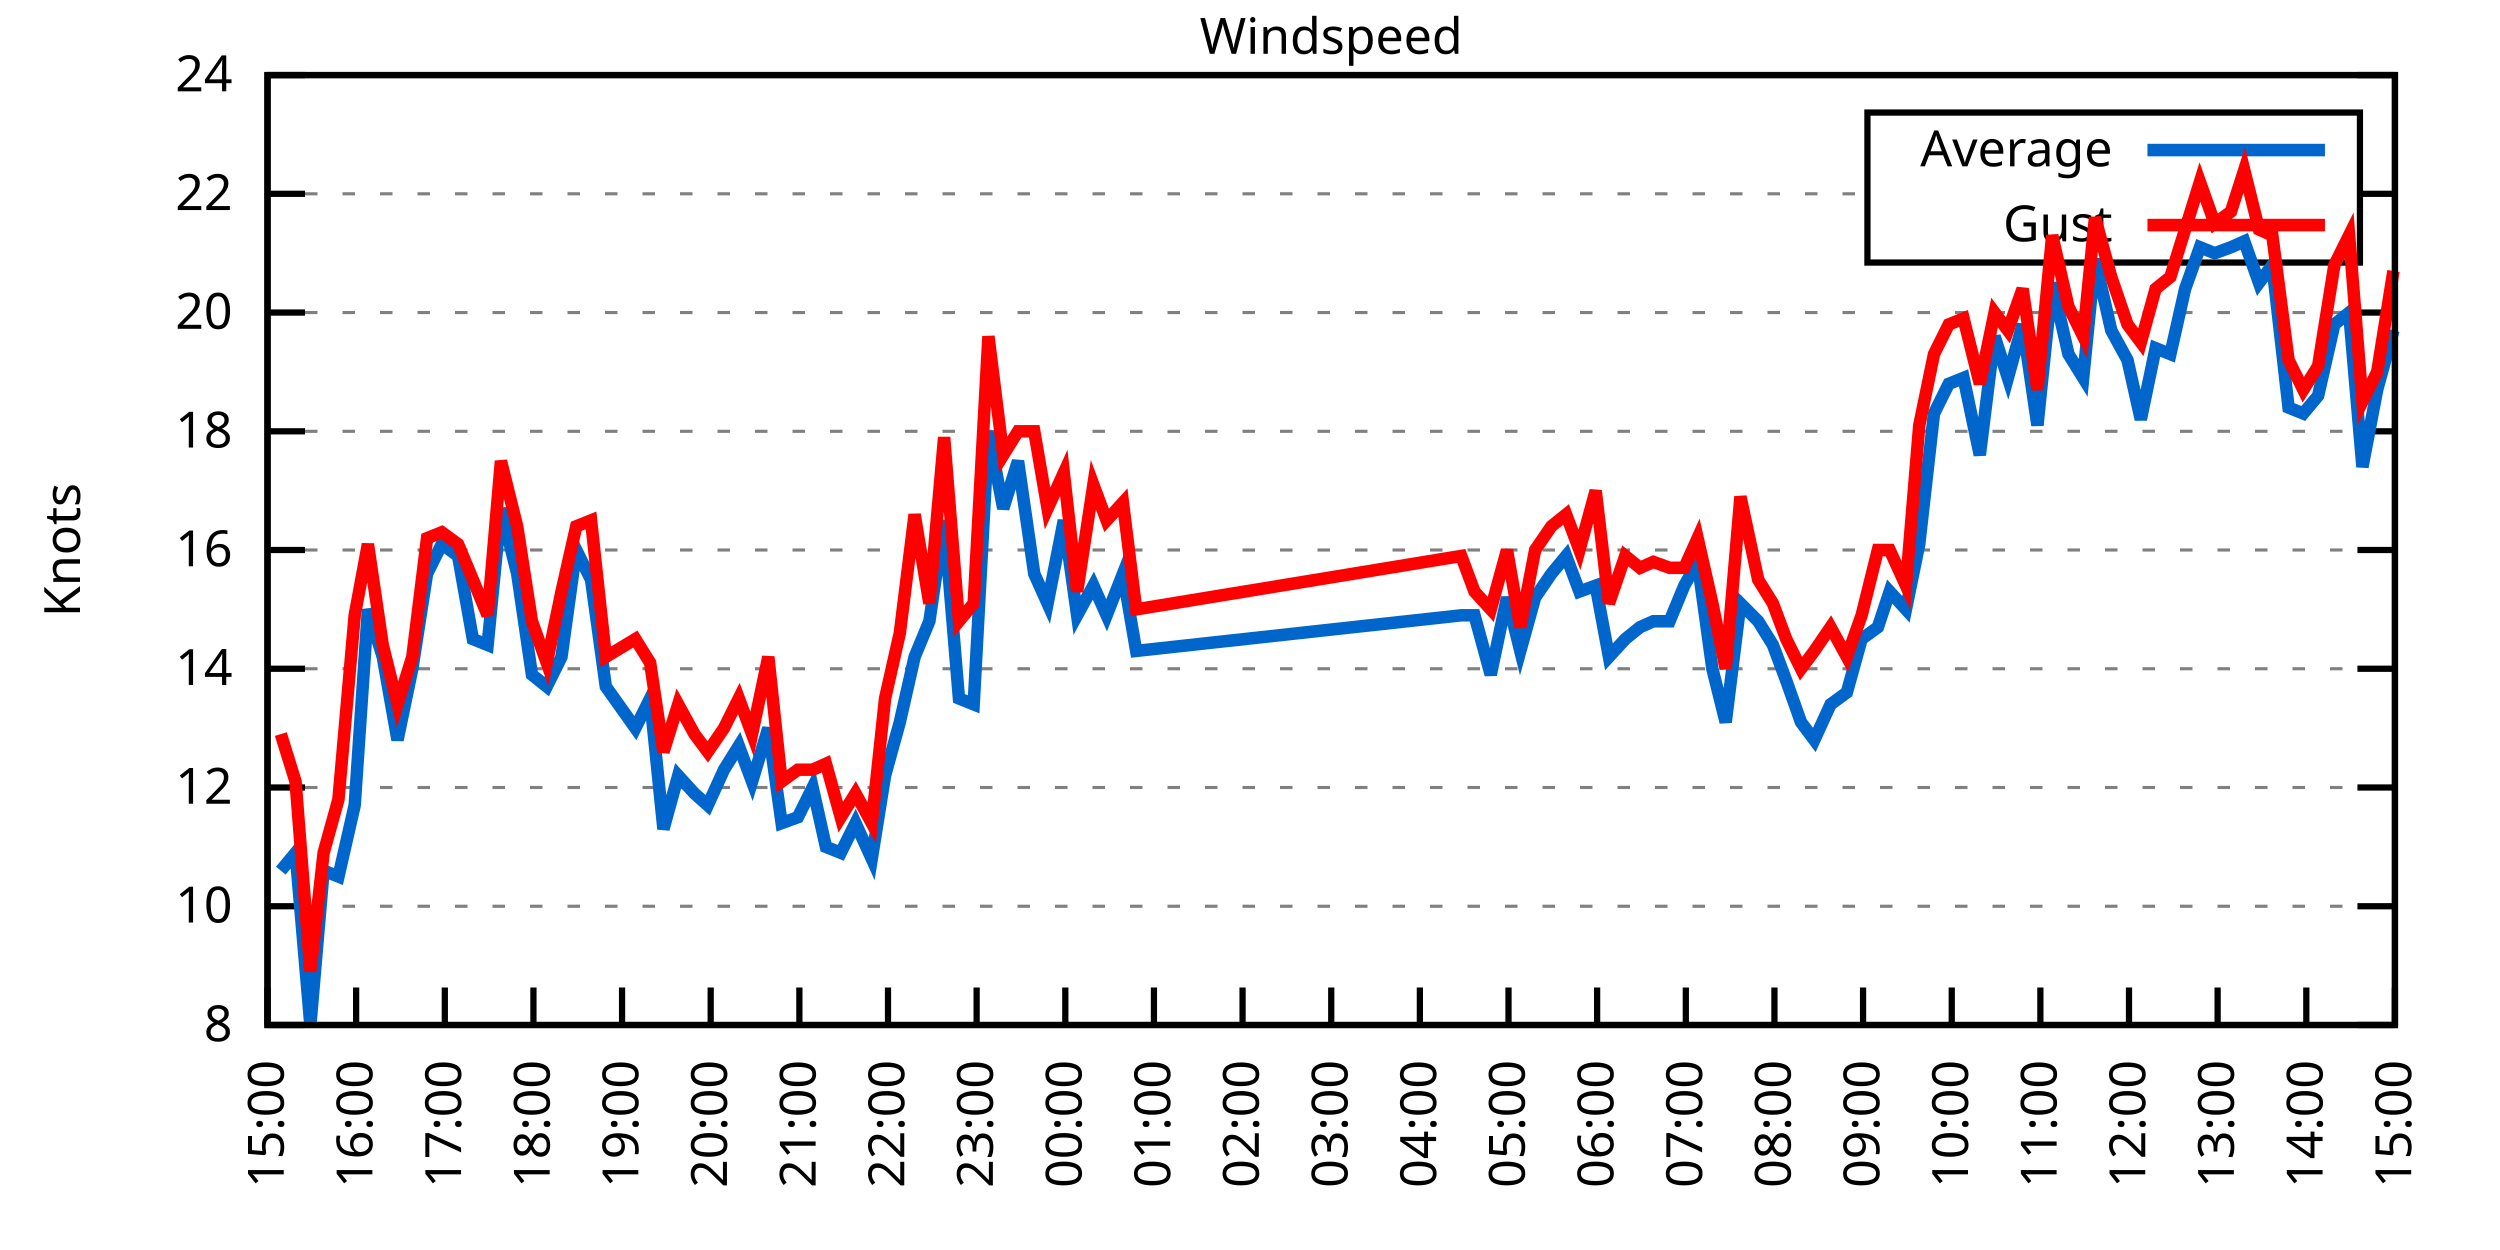
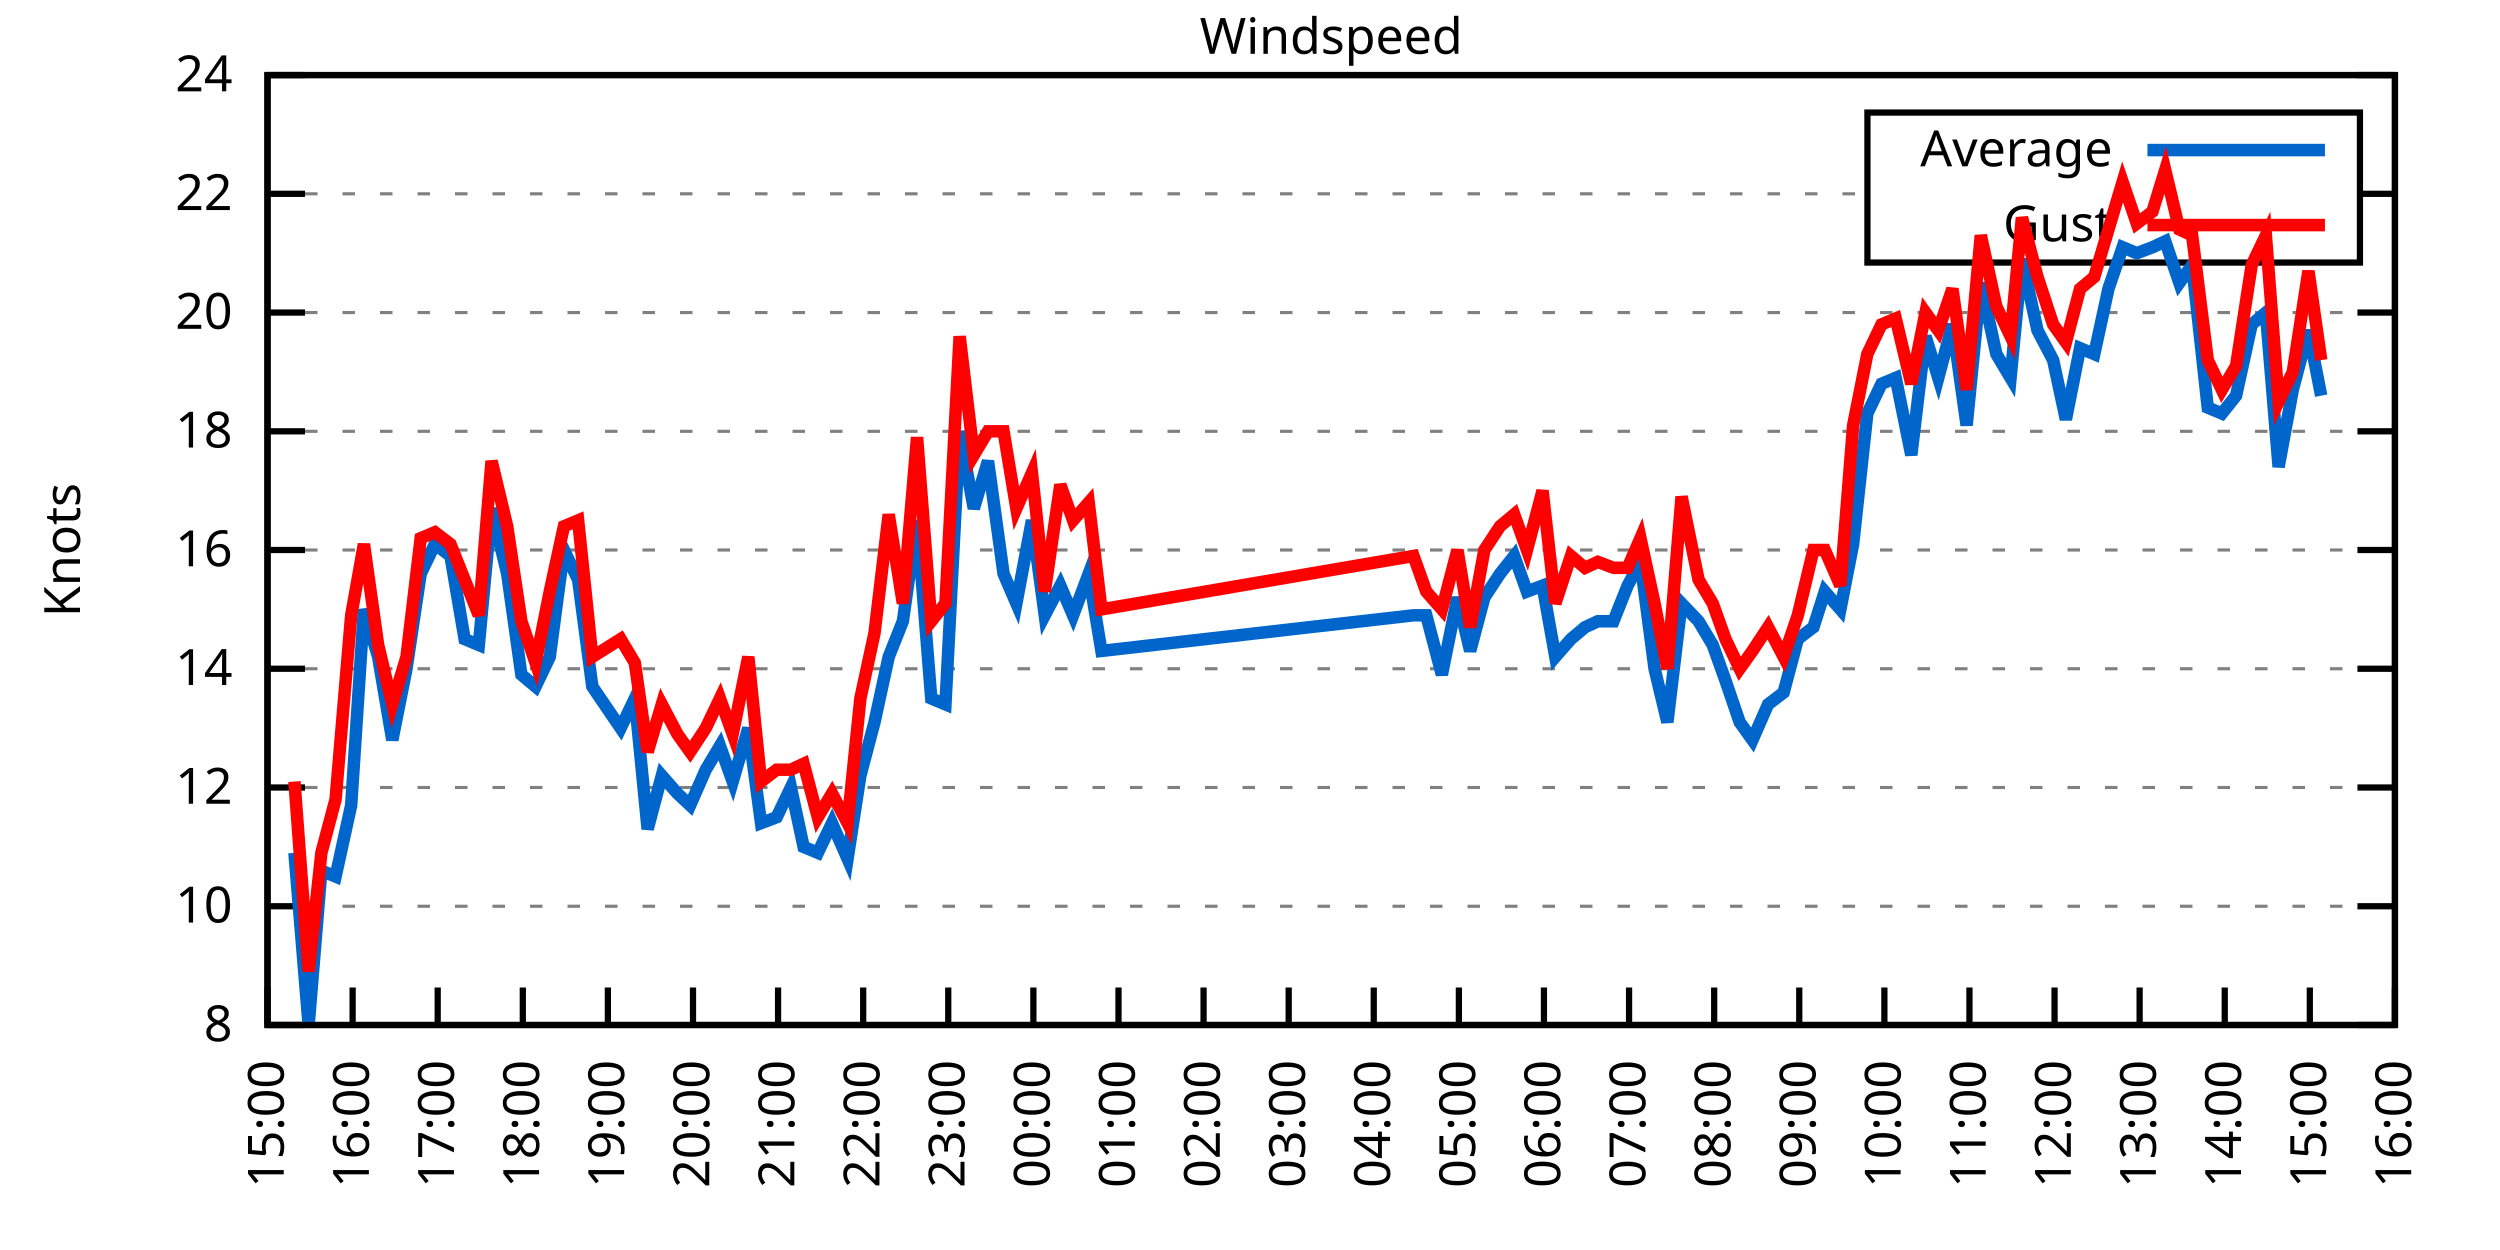
<svg xmlns="http://www.w3.org/2000/svg" xmlns:xlink="http://www.w3.org/1999/xlink" width="400" height="200" viewBox="0 0 400 200">
  <g id="gnuplot_canvas">
    <rect x="0" y="0" width="400" height="200" fill="none" />
    <defs>
      <circle id="gpDot" r="0.5" stroke-width="0.5" stroke="currentColor" />
      <path id="gpPt0" stroke-width="0.333" stroke="currentColor" d="M-1,0 h2 M0,-1 v2" />
      <path id="gpPt1" stroke-width="0.333" stroke="currentColor" d="M-1,-1 L1,1 M1,-1 L-1,1" />
      <path id="gpPt2" stroke-width="0.333" stroke="currentColor" d="M-1,0 L1,0 M0,-1 L0,1 M-1,-1 L1,1 M-1,1 L1,-1" />
      <rect id="gpPt3" stroke-width="0.333" stroke="currentColor" x="-1" y="-1" width="2" height="2" />
      <rect id="gpPt4" stroke-width="0.333" stroke="currentColor" fill="currentColor" x="-1" y="-1" width="2" height="2" />
      <circle id="gpPt5" stroke-width="0.333" stroke="currentColor" cx="0" cy="0" r="1" />
      <use xlink:href="#gpPt5" id="gpPt6" fill="currentColor" stroke="none" />
      <path id="gpPt7" stroke-width="0.333" stroke="currentColor" d="M0,-1.33 L-1.33,0.67 L1.33,0.67 z" />
      <use xlink:href="#gpPt7" id="gpPt8" fill="currentColor" stroke="none" />
      <use xlink:href="#gpPt7" id="gpPt9" stroke="currentColor" transform="rotate(180)" />
      <use xlink:href="#gpPt9" id="gpPt10" fill="currentColor" stroke="none" />
      <use xlink:href="#gpPt3" id="gpPt11" stroke="currentColor" transform="rotate(45)" />
      <use xlink:href="#gpPt11" id="gpPt12" fill="currentColor" stroke="none" />
      <path id="gpPt13" stroke-width="0.333" stroke="currentColor" d="M0,1.330 L1.265,0.411 L0.782,-1.067 L-0.782,-1.076 L-1.265,0.411 z" />
      <use xlink:href="#gpPt13" id="gpPt14" fill="currentColor" stroke="none" />
      <filter id="textbox" filterUnits="objectBoundingBox" x="0" y="0" height="1" width="1">
        <feFlood flood-color="white" flood-opacity="1" result="bgnd" />
        <feComposite in="SourceGraphic" in2="bgnd" operator="atop" />
      </filter>
      <filter id="greybox" filterUnits="objectBoundingBox" x="0" y="0" height="1" width="1">
        <feFlood flood-color="lightgrey" flood-opacity="1" result="grey" />
        <feComposite in="SourceGraphic" in2="grey" operator="atop" />
      </filter>
    </defs>
    <g fill="none" color="white" stroke="currentColor" stroke-width="1.00" stroke-linecap="butt" stroke-linejoin="miter">
</g>
    <g fill="none" color="black" stroke="currentColor" stroke-width="1.00" stroke-linecap="butt" stroke-linejoin="miter">
      <g stroke="none" shape-rendering="crispEdges">
        <polygon fill="rgb(255, 255, 255)" points="42.80,164.00 383.18,164.00 383.18,12.02 42.80,12.02 " />
      </g>
    </g>
    <g fill="none" color="black" stroke="currentColor" stroke-width="1.00" stroke-linecap="butt" stroke-linejoin="miter">
</g>
    <g fill="none" color="black" stroke="black" stroke-width="0.50" stroke-linecap="butt" stroke-linejoin="miter">
</g>
    <g fill="none" color="gray" stroke="currentColor" stroke-width="0.50" stroke-linecap="butt" stroke-linejoin="miter">
      <path stroke="gray" stroke-dasharray="2,4" class="gridline" d="M42.80,164.00 L383.19,164.00  " />
    </g>
    <g fill="none" color="gray" stroke="gray" stroke-width="1.00" stroke-linecap="butt" stroke-linejoin="miter">
</g>
    <g fill="none" color="black" stroke="currentColor" stroke-width="1.00" stroke-linecap="butt" stroke-linejoin="miter">
      <path stroke="black" d="M42.80,164.00 L48.80,164.00 M383.19,164.00 L377.19,164.00  " />
      <g transform="translate(37.20,166.60)" stroke="none" fill="black" font-family="Sans" font-size="8.00" text-anchor="end">
        <text>
          <tspan font-family="Sans"> 8</tspan>
        </text>
      </g>
    </g>
    <g fill="none" color="black" stroke="currentColor" stroke-width="1.00" stroke-linecap="butt" stroke-linejoin="miter">
</g>
    <g fill="none" color="black" stroke="black" stroke-width="0.50" stroke-linecap="butt" stroke-linejoin="miter">
</g>
    <g fill="none" color="gray" stroke="currentColor" stroke-width="0.50" stroke-linecap="butt" stroke-linejoin="miter">
      <path stroke="gray" stroke-dasharray="2,4" class="gridline" d="M42.80,145.00 L383.19,145.00  " />
    </g>
    <g fill="none" color="gray" stroke="gray" stroke-width="1.00" stroke-linecap="butt" stroke-linejoin="miter">
</g>
    <g fill="none" color="black" stroke="currentColor" stroke-width="1.00" stroke-linecap="butt" stroke-linejoin="miter">
      <path stroke="black" d="M42.80,145.00 L48.80,145.00 M383.19,145.00 L377.19,145.00  " />
      <g transform="translate(37.20,147.60)" stroke="none" fill="black" font-family="Sans" font-size="8.00" text-anchor="end">
        <text>
          <tspan font-family="Sans"> 10</tspan>
        </text>
      </g>
    </g>
    <g fill="none" color="black" stroke="currentColor" stroke-width="1.00" stroke-linecap="butt" stroke-linejoin="miter">
</g>
    <g fill="none" color="black" stroke="black" stroke-width="0.50" stroke-linecap="butt" stroke-linejoin="miter">
</g>
    <g fill="none" color="gray" stroke="currentColor" stroke-width="0.50" stroke-linecap="butt" stroke-linejoin="miter">
      <path stroke="gray" stroke-dasharray="2,4" class="gridline" d="M42.80,126.00 L383.19,126.00  " />
    </g>
    <g fill="none" color="gray" stroke="gray" stroke-width="1.00" stroke-linecap="butt" stroke-linejoin="miter">
</g>
    <g fill="none" color="black" stroke="currentColor" stroke-width="1.00" stroke-linecap="butt" stroke-linejoin="miter">
      <path stroke="black" d="M42.80,126.00 L48.80,126.00 M383.19,126.00 L377.19,126.00  " />
      <g transform="translate(37.20,128.60)" stroke="none" fill="black" font-family="Sans" font-size="8.00" text-anchor="end">
        <text>
          <tspan font-family="Sans"> 12</tspan>
        </text>
      </g>
    </g>
    <g fill="none" color="black" stroke="currentColor" stroke-width="1.00" stroke-linecap="butt" stroke-linejoin="miter">
</g>
    <g fill="none" color="black" stroke="black" stroke-width="0.50" stroke-linecap="butt" stroke-linejoin="miter">
</g>
    <g fill="none" color="gray" stroke="currentColor" stroke-width="0.50" stroke-linecap="butt" stroke-linejoin="miter">
      <path stroke="gray" stroke-dasharray="2,4" class="gridline" d="M42.80,107.00 L383.19,107.00  " />
    </g>
    <g fill="none" color="gray" stroke="gray" stroke-width="1.00" stroke-linecap="butt" stroke-linejoin="miter">
</g>
    <g fill="none" color="black" stroke="currentColor" stroke-width="1.00" stroke-linecap="butt" stroke-linejoin="miter">
      <path stroke="black" d="M42.80,107.00 L48.80,107.00 M383.19,107.00 L377.19,107.00  " />
      <g transform="translate(37.20,109.60)" stroke="none" fill="black" font-family="Sans" font-size="8.00" text-anchor="end">
        <text>
          <tspan font-family="Sans"> 14</tspan>
        </text>
      </g>
    </g>
    <g fill="none" color="black" stroke="currentColor" stroke-width="1.00" stroke-linecap="butt" stroke-linejoin="miter">
</g>
    <g fill="none" color="black" stroke="black" stroke-width="0.50" stroke-linecap="butt" stroke-linejoin="miter">
</g>
    <g fill="none" color="gray" stroke="currentColor" stroke-width="0.50" stroke-linecap="butt" stroke-linejoin="miter">
      <path stroke="gray" stroke-dasharray="2,4" class="gridline" d="M42.80,88.00 L383.19,88.00  " />
    </g>
    <g fill="none" color="gray" stroke="gray" stroke-width="1.00" stroke-linecap="butt" stroke-linejoin="miter">
</g>
    <g fill="none" color="black" stroke="currentColor" stroke-width="1.00" stroke-linecap="butt" stroke-linejoin="miter">
      <path stroke="black" d="M42.80,88.00 L48.80,88.00 M383.19,88.00 L377.19,88.00  " />
      <g transform="translate(37.20,90.60)" stroke="none" fill="black" font-family="Sans" font-size="8.00" text-anchor="end">
        <text>
          <tspan font-family="Sans"> 16</tspan>
        </text>
      </g>
    </g>
    <g fill="none" color="black" stroke="currentColor" stroke-width="1.00" stroke-linecap="butt" stroke-linejoin="miter">
</g>
    <g fill="none" color="black" stroke="black" stroke-width="0.50" stroke-linecap="butt" stroke-linejoin="miter">
</g>
    <g fill="none" color="gray" stroke="currentColor" stroke-width="0.50" stroke-linecap="butt" stroke-linejoin="miter">
      <path stroke="gray" stroke-dasharray="2,4" class="gridline" d="M42.80,69.01 L383.19,69.01  " />
    </g>
    <g fill="none" color="gray" stroke="gray" stroke-width="1.00" stroke-linecap="butt" stroke-linejoin="miter">
</g>
    <g fill="none" color="black" stroke="currentColor" stroke-width="1.00" stroke-linecap="butt" stroke-linejoin="miter">
      <path stroke="black" d="M42.80,69.01 L48.80,69.01 M383.19,69.01 L377.19,69.01  " />
      <g transform="translate(37.20,71.61)" stroke="none" fill="black" font-family="Sans" font-size="8.00" text-anchor="end">
        <text>
          <tspan font-family="Sans"> 18</tspan>
        </text>
      </g>
    </g>
    <g fill="none" color="black" stroke="currentColor" stroke-width="1.00" stroke-linecap="butt" stroke-linejoin="miter">
</g>
    <g fill="none" color="black" stroke="black" stroke-width="0.50" stroke-linecap="butt" stroke-linejoin="miter">
</g>
    <g fill="none" color="gray" stroke="currentColor" stroke-width="0.50" stroke-linecap="butt" stroke-linejoin="miter">
      <path stroke="gray" stroke-dasharray="2,4" class="gridline" d="M42.80,50.01 L383.19,50.01  " />
    </g>
    <g fill="none" color="gray" stroke="gray" stroke-width="1.00" stroke-linecap="butt" stroke-linejoin="miter">
</g>
    <g fill="none" color="black" stroke="currentColor" stroke-width="1.00" stroke-linecap="butt" stroke-linejoin="miter">
      <path stroke="black" d="M42.80,50.01 L48.80,50.01 M383.19,50.01 L377.19,50.01  " />
      <g transform="translate(37.20,52.61)" stroke="none" fill="black" font-family="Sans" font-size="8.00" text-anchor="end">
        <text>
          <tspan font-family="Sans"> 20</tspan>
        </text>
      </g>
    </g>
    <g fill="none" color="black" stroke="currentColor" stroke-width="1.00" stroke-linecap="butt" stroke-linejoin="miter">
</g>
    <g fill="none" color="black" stroke="black" stroke-width="0.50" stroke-linecap="butt" stroke-linejoin="miter">
</g>
    <g fill="none" color="gray" stroke="currentColor" stroke-width="0.50" stroke-linecap="butt" stroke-linejoin="miter">
      <path stroke="gray" stroke-dasharray="2,4" class="gridline" d="M42.80,31.01 L298.79,31.01 M377.59,31.01 L383.19,31.01  " />
    </g>
    <g fill="none" color="gray" stroke="gray" stroke-width="1.00" stroke-linecap="butt" stroke-linejoin="miter">
</g>
    <g fill="none" color="black" stroke="currentColor" stroke-width="1.00" stroke-linecap="butt" stroke-linejoin="miter">
      <path stroke="black" d="M42.80,31.01 L48.80,31.01 M383.19,31.01 L377.19,31.01  " />
      <g transform="translate(37.20,33.61)" stroke="none" fill="black" font-family="Sans" font-size="8.00" text-anchor="end">
        <text>
          <tspan font-family="Sans"> 22</tspan>
        </text>
      </g>
    </g>
    <g fill="none" color="black" stroke="currentColor" stroke-width="1.00" stroke-linecap="butt" stroke-linejoin="miter">
</g>
    <g fill="none" color="black" stroke="black" stroke-width="0.50" stroke-linecap="butt" stroke-linejoin="miter">
</g>
    <g fill="none" color="gray" stroke="currentColor" stroke-width="0.50" stroke-linecap="butt" stroke-linejoin="miter">
      <path stroke="gray" stroke-dasharray="2,4" class="gridline" d="M42.80,12.01 L383.19,12.01  " />
    </g>
    <g fill="none" color="gray" stroke="gray" stroke-width="1.00" stroke-linecap="butt" stroke-linejoin="miter">
</g>
    <g fill="none" color="black" stroke="currentColor" stroke-width="1.00" stroke-linecap="butt" stroke-linejoin="miter">
      <path stroke="black" d="M42.80,12.01 L48.80,12.01 M383.19,12.01 L377.19,12.01  " />
      <g transform="translate(37.20,14.61)" stroke="none" fill="black" font-family="Sans" font-size="8.00" text-anchor="end">
        <text>
          <tspan font-family="Sans"> 24</tspan>
        </text>
      </g>
    </g>
    <g fill="none" color="black" stroke="currentColor" stroke-width="1.00" stroke-linecap="butt" stroke-linejoin="miter">
      <path stroke="black" d="M42.80,164.00 L42.80,158.00  " />
      <g transform="translate(45.40,169.60) rotate(270.00)" stroke="none" fill="black" font-family="Sans" font-size="8.00" text-anchor="end">
        <text>
          <tspan font-family="Sans">15:00</tspan>
        </text>
      </g>
    </g>
    <g fill="none" color="black" stroke="currentColor" stroke-width="1.00" stroke-linecap="butt" stroke-linejoin="miter">
-       <path stroke="black" d="M56.98,164.00 L56.98,158.00  " />
-       <g transform="translate(59.58,169.60) rotate(270.00)" stroke="none" fill="black" font-family="Sans" font-size="8.00" text-anchor="end">
+       <path stroke="black" d="M56.42,164.00 L56.42,158.00  " />
+       <g transform="translate(59.02,169.60) rotate(270.00)" stroke="none" fill="black" font-family="Sans" font-size="8.00" text-anchor="end">
        <text>
          <tspan font-family="Sans">16:00</tspan>
        </text>
      </g>
    </g>
    <g fill="none" color="black" stroke="currentColor" stroke-width="1.00" stroke-linecap="butt" stroke-linejoin="miter">
-       <path stroke="black" d="M71.17,164.00 L71.17,158.00  " />
-       <g transform="translate(73.77,169.60) rotate(270.00)" stroke="none" fill="black" font-family="Sans" font-size="8.00" text-anchor="end">
+       <path stroke="black" d="M70.03,164.00 L70.03,158.00  " />
+       <g transform="translate(72.63,169.60) rotate(270.00)" stroke="none" fill="black" font-family="Sans" font-size="8.00" text-anchor="end">
        <text>
          <tspan font-family="Sans">17:00</tspan>
        </text>
      </g>
    </g>
    <g fill="none" color="black" stroke="currentColor" stroke-width="1.00" stroke-linecap="butt" stroke-linejoin="miter">
-       <path stroke="black" d="M85.35,164.00 L85.35,158.00  " />
-       <g transform="translate(87.95,169.60) rotate(270.00)" stroke="none" fill="black" font-family="Sans" font-size="8.00" text-anchor="end">
+       <path stroke="black" d="M83.65,164.00 L83.65,158.00  " />
+       <g transform="translate(86.25,169.60) rotate(270.00)" stroke="none" fill="black" font-family="Sans" font-size="8.00" text-anchor="end">
        <text>
          <tspan font-family="Sans">18:00</tspan>
        </text>
      </g>
    </g>
    <g fill="none" color="black" stroke="currentColor" stroke-width="1.00" stroke-linecap="butt" stroke-linejoin="miter">
-       <path stroke="black" d="M99.53,164.00 L99.53,158.00  " />
-       <g transform="translate(102.13,169.60) rotate(270.00)" stroke="none" fill="black" font-family="Sans" font-size="8.00" text-anchor="end">
+       <path stroke="black" d="M97.26,164.00 L97.26,158.00  " />
+       <g transform="translate(99.86,169.60) rotate(270.00)" stroke="none" fill="black" font-family="Sans" font-size="8.00" text-anchor="end">
        <text>
          <tspan font-family="Sans">19:00</tspan>
        </text>
      </g>
    </g>
    <g fill="none" color="black" stroke="currentColor" stroke-width="1.00" stroke-linecap="butt" stroke-linejoin="miter">
-       <path stroke="black" d="M113.71,164.00 L113.71,158.00  " />
-       <g transform="translate(116.31,169.60) rotate(270.00)" stroke="none" fill="black" font-family="Sans" font-size="8.00" text-anchor="end">
+       <path stroke="black" d="M110.88,164.00 L110.88,158.00  " />
+       <g transform="translate(113.48,169.60) rotate(270.00)" stroke="none" fill="black" font-family="Sans" font-size="8.00" text-anchor="end">
        <text>
          <tspan font-family="Sans">20:00</tspan>
        </text>
      </g>
    </g>
    <g fill="none" color="black" stroke="currentColor" stroke-width="1.00" stroke-linecap="butt" stroke-linejoin="miter">
-       <path stroke="black" d="M127.90,164.00 L127.90,158.00  " />
-       <g transform="translate(130.50,169.60) rotate(270.00)" stroke="none" fill="black" font-family="Sans" font-size="8.00" text-anchor="end">
+       <path stroke="black" d="M124.49,164.00 L124.49,158.00  " />
+       <g transform="translate(127.09,169.60) rotate(270.00)" stroke="none" fill="black" font-family="Sans" font-size="8.00" text-anchor="end">
        <text>
          <tspan font-family="Sans">21:00</tspan>
        </text>
      </g>
    </g>
    <g fill="none" color="black" stroke="currentColor" stroke-width="1.00" stroke-linecap="butt" stroke-linejoin="miter">
-       <path stroke="black" d="M142.08,164.00 L142.08,158.00  " />
-       <g transform="translate(144.68,169.60) rotate(270.00)" stroke="none" fill="black" font-family="Sans" font-size="8.00" text-anchor="end">
+       <path stroke="black" d="M138.11,164.00 L138.11,158.00  " />
+       <g transform="translate(140.71,169.60) rotate(270.00)" stroke="none" fill="black" font-family="Sans" font-size="8.00" text-anchor="end">
        <text>
          <tspan font-family="Sans">22:00</tspan>
        </text>
      </g>
    </g>
    <g fill="none" color="black" stroke="currentColor" stroke-width="1.00" stroke-linecap="butt" stroke-linejoin="miter">
-       <path stroke="black" d="M156.26,164.00 L156.26,158.00  " />
-       <g transform="translate(158.86,169.60) rotate(270.00)" stroke="none" fill="black" font-family="Sans" font-size="8.00" text-anchor="end">
+       <path stroke="black" d="M151.72,164.00 L151.72,158.00  " />
+       <g transform="translate(154.32,169.60) rotate(270.00)" stroke="none" fill="black" font-family="Sans" font-size="8.00" text-anchor="end">
        <text>
          <tspan font-family="Sans">23:00</tspan>
        </text>
      </g>
    </g>
    <g fill="none" color="black" stroke="currentColor" stroke-width="1.00" stroke-linecap="butt" stroke-linejoin="miter">
-       <path stroke="black" d="M170.45,164.00 L170.45,158.00  " />
-       <g transform="translate(173.05,169.60) rotate(270.00)" stroke="none" fill="black" font-family="Sans" font-size="8.00" text-anchor="end">
+       <path stroke="black" d="M165.34,164.00 L165.34,158.00  " />
+       <g transform="translate(167.94,169.60) rotate(270.00)" stroke="none" fill="black" font-family="Sans" font-size="8.00" text-anchor="end">
        <text>
          <tspan font-family="Sans">00:00</tspan>
        </text>
      </g>
    </g>
    <g fill="none" color="black" stroke="currentColor" stroke-width="1.00" stroke-linecap="butt" stroke-linejoin="miter">
-       <path stroke="black" d="M184.63,164.00 L184.63,158.00  " />
-       <g transform="translate(187.23,169.60) rotate(270.00)" stroke="none" fill="black" font-family="Sans" font-size="8.00" text-anchor="end">
+       <path stroke="black" d="M178.96,164.00 L178.96,158.00  " />
+       <g transform="translate(181.56,169.60) rotate(270.00)" stroke="none" fill="black" font-family="Sans" font-size="8.00" text-anchor="end">
        <text>
          <tspan font-family="Sans">01:00</tspan>
        </text>
      </g>
    </g>
    <g fill="none" color="black" stroke="currentColor" stroke-width="1.00" stroke-linecap="butt" stroke-linejoin="miter">
-       <path stroke="black" d="M198.81,164.00 L198.81,158.00  " />
-       <g transform="translate(201.41,169.60) rotate(270.00)" stroke="none" fill="black" font-family="Sans" font-size="8.00" text-anchor="end">
+       <path stroke="black" d="M192.57,164.00 L192.57,158.00  " />
+       <g transform="translate(195.17,169.60) rotate(270.00)" stroke="none" fill="black" font-family="Sans" font-size="8.00" text-anchor="end">
        <text>
          <tspan font-family="Sans">02:00</tspan>
        </text>
      </g>
    </g>
    <g fill="none" color="black" stroke="currentColor" stroke-width="1.00" stroke-linecap="butt" stroke-linejoin="miter">
-       <path stroke="black" d="M213.00,164.00 L213.00,158.00  " />
-       <g transform="translate(215.60,169.60) rotate(270.00)" stroke="none" fill="black" font-family="Sans" font-size="8.00" text-anchor="end">
+       <path stroke="black" d="M206.19,164.00 L206.19,158.00  " />
+       <g transform="translate(208.79,169.60) rotate(270.00)" stroke="none" fill="black" font-family="Sans" font-size="8.00" text-anchor="end">
        <text>
          <tspan font-family="Sans">03:00</tspan>
        </text>
      </g>
    </g>
    <g fill="none" color="black" stroke="currentColor" stroke-width="1.00" stroke-linecap="butt" stroke-linejoin="miter">
-       <path stroke="black" d="M227.18,164.00 L227.18,158.00  " />
-       <g transform="translate(229.78,169.60) rotate(270.00)" stroke="none" fill="black" font-family="Sans" font-size="8.00" text-anchor="end">
+       <path stroke="black" d="M219.80,164.00 L219.80,158.00  " />
+       <g transform="translate(222.40,169.60) rotate(270.00)" stroke="none" fill="black" font-family="Sans" font-size="8.00" text-anchor="end">
        <text>
          <tspan font-family="Sans">04:00</tspan>
        </text>
      </g>
    </g>
    <g fill="none" color="black" stroke="currentColor" stroke-width="1.00" stroke-linecap="butt" stroke-linejoin="miter">
-       <path stroke="black" d="M241.36,164.00 L241.36,158.00  " />
-       <g transform="translate(243.96,169.60) rotate(270.00)" stroke="none" fill="black" font-family="Sans" font-size="8.00" text-anchor="end">
+       <path stroke="black" d="M233.42,164.00 L233.42,158.00  " />
+       <g transform="translate(236.02,169.60) rotate(270.00)" stroke="none" fill="black" font-family="Sans" font-size="8.00" text-anchor="end">
        <text>
          <tspan font-family="Sans">05:00</tspan>
        </text>
      </g>
    </g>
    <g fill="none" color="black" stroke="currentColor" stroke-width="1.00" stroke-linecap="butt" stroke-linejoin="miter">
-       <path stroke="black" d="M255.54,164.00 L255.54,158.00  " />
-       <g transform="translate(258.14,169.60) rotate(270.00)" stroke="none" fill="black" font-family="Sans" font-size="8.00" text-anchor="end">
+       <path stroke="black" d="M247.03,164.00 L247.03,158.00  " />
+       <g transform="translate(249.63,169.60) rotate(270.00)" stroke="none" fill="black" font-family="Sans" font-size="8.00" text-anchor="end">
        <text>
          <tspan font-family="Sans">06:00</tspan>
        </text>
      </g>
    </g>
    <g fill="none" color="black" stroke="currentColor" stroke-width="1.00" stroke-linecap="butt" stroke-linejoin="miter">
-       <path stroke="black" d="M269.73,164.00 L269.73,158.00  " />
-       <g transform="translate(272.33,169.60) rotate(270.00)" stroke="none" fill="black" font-family="Sans" font-size="8.00" text-anchor="end">
+       <path stroke="black" d="M260.65,164.00 L260.65,158.00  " />
+       <g transform="translate(263.25,169.60) rotate(270.00)" stroke="none" fill="black" font-family="Sans" font-size="8.00" text-anchor="end">
        <text>
          <tspan font-family="Sans">07:00</tspan>
        </text>
      </g>
    </g>
    <g fill="none" color="black" stroke="currentColor" stroke-width="1.00" stroke-linecap="butt" stroke-linejoin="miter">
-       <path stroke="black" d="M283.91,164.00 L283.91,158.00  " />
-       <g transform="translate(286.51,169.60) rotate(270.00)" stroke="none" fill="black" font-family="Sans" font-size="8.00" text-anchor="end">
+       <path stroke="black" d="M274.27,164.00 L274.27,158.00  " />
+       <g transform="translate(276.87,169.60) rotate(270.00)" stroke="none" fill="black" font-family="Sans" font-size="8.00" text-anchor="end">
        <text>
          <tspan font-family="Sans">08:00</tspan>
        </text>
      </g>
    </g>
    <g fill="none" color="black" stroke="currentColor" stroke-width="1.00" stroke-linecap="butt" stroke-linejoin="miter">
-       <path stroke="black" d="M298.09,164.00 L298.09,158.00  " />
-       <g transform="translate(300.69,169.60) rotate(270.00)" stroke="none" fill="black" font-family="Sans" font-size="8.00" text-anchor="end">
+       <path stroke="black" d="M287.88,164.00 L287.88,158.00  " />
+       <g transform="translate(290.48,169.60) rotate(270.00)" stroke="none" fill="black" font-family="Sans" font-size="8.00" text-anchor="end">
        <text>
          <tspan font-family="Sans">09:00</tspan>
        </text>
      </g>
    </g>
    <g fill="none" color="black" stroke="currentColor" stroke-width="1.00" stroke-linecap="butt" stroke-linejoin="miter">
-       <path stroke="black" d="M312.28,164.00 L312.28,158.00  " />
-       <g transform="translate(314.88,169.60) rotate(270.00)" stroke="none" fill="black" font-family="Sans" font-size="8.00" text-anchor="end">
+       <path stroke="black" d="M301.50,164.00 L301.50,158.00  " />
+       <g transform="translate(304.10,169.60) rotate(270.00)" stroke="none" fill="black" font-family="Sans" font-size="8.00" text-anchor="end">
        <text>
          <tspan font-family="Sans">10:00</tspan>
        </text>
      </g>
    </g>
    <g fill="none" color="black" stroke="currentColor" stroke-width="1.00" stroke-linecap="butt" stroke-linejoin="miter">
-       <path stroke="black" d="M326.46,164.00 L326.46,158.00  " />
-       <g transform="translate(329.06,169.60) rotate(270.00)" stroke="none" fill="black" font-family="Sans" font-size="8.00" text-anchor="end">
+       <path stroke="black" d="M315.11,164.00 L315.11,158.00  " />
+       <g transform="translate(317.71,169.60) rotate(270.00)" stroke="none" fill="black" font-family="Sans" font-size="8.00" text-anchor="end">
        <text>
          <tspan font-family="Sans">11:00</tspan>
        </text>
      </g>
    </g>
    <g fill="none" color="black" stroke="currentColor" stroke-width="1.00" stroke-linecap="butt" stroke-linejoin="miter">
-       <path stroke="black" d="M340.64,164.00 L340.64,158.00  " />
-       <g transform="translate(343.24,169.60) rotate(270.00)" stroke="none" fill="black" font-family="Sans" font-size="8.00" text-anchor="end">
+       <path stroke="black" d="M328.73,164.00 L328.73,158.00  " />
+       <g transform="translate(331.33,169.60) rotate(270.00)" stroke="none" fill="black" font-family="Sans" font-size="8.00" text-anchor="end">
        <text>
          <tspan font-family="Sans">12:00</tspan>
        </text>
      </g>
    </g>
    <g fill="none" color="black" stroke="currentColor" stroke-width="1.00" stroke-linecap="butt" stroke-linejoin="miter">
-       <path stroke="black" d="M354.82,164.00 L354.82,158.00  " />
-       <g transform="translate(357.42,169.60) rotate(270.00)" stroke="none" fill="black" font-family="Sans" font-size="8.00" text-anchor="end">
+       <path stroke="black" d="M342.34,164.00 L342.34,158.00  " />
+       <g transform="translate(344.94,169.60) rotate(270.00)" stroke="none" fill="black" font-family="Sans" font-size="8.00" text-anchor="end">
        <text>
          <tspan font-family="Sans">13:00</tspan>
        </text>
      </g>
    </g>
    <g fill="none" color="black" stroke="currentColor" stroke-width="1.00" stroke-linecap="butt" stroke-linejoin="miter">
-       <path stroke="black" d="M369.01,164.00 L369.01,158.00  " />
-       <g transform="translate(371.61,169.60) rotate(270.00)" stroke="none" fill="black" font-family="Sans" font-size="8.00" text-anchor="end">
+       <path stroke="black" d="M355.96,164.00 L355.96,158.00  " />
+       <g transform="translate(358.56,169.60) rotate(270.00)" stroke="none" fill="black" font-family="Sans" font-size="8.00" text-anchor="end">
        <text>
          <tspan font-family="Sans">14:00</tspan>
+         </text>
+       </g>
+     </g>
+     <g fill="none" color="black" stroke="currentColor" stroke-width="1.00" stroke-linecap="butt" stroke-linejoin="miter">
+       <path stroke="black" d="M369.57,164.00 L369.57,158.00  " />
+       <g transform="translate(372.17,169.60) rotate(270.00)" stroke="none" fill="black" font-family="Sans" font-size="8.00" text-anchor="end">
+         <text>
+           <tspan font-family="Sans">15:00</tspan>
        </text>
      </g>
    </g>
    <g fill="none" color="black" stroke="currentColor" stroke-width="1.00" stroke-linecap="butt" stroke-linejoin="miter">
      <path stroke="black" d="M383.19,164.00 L383.19,158.00  " />
      <g transform="translate(385.79,169.60) rotate(270.00)" stroke="none" fill="black" font-family="Sans" font-size="8.00" text-anchor="end">
        <text>
-           <tspan font-family="Sans">15:00</tspan>
+           <tspan font-family="Sans">16:00</tspan>
        </text>
      </g>
    </g>
    <g fill="none" color="black" stroke="currentColor" stroke-width="1.00" stroke-linecap="butt" stroke-linejoin="miter">
</g>
    <g fill="none" color="black" stroke="currentColor" stroke-width="1.00" stroke-linecap="butt" stroke-linejoin="miter">
      <path stroke="black" d="M42.80,12.01 L42.80,164.00 L383.19,164.00 L383.19,12.01 L42.80,12.01 Z  " />
    </g>
    <g fill="none" color="black" stroke="currentColor" stroke-width="1.00" stroke-linecap="butt" stroke-linejoin="miter">
</g>
    <g fill="none" color="black" stroke="currentColor" stroke-width="1.00" stroke-linecap="butt" stroke-linejoin="miter">
      <path stroke="black" d="M298.79,42.01 L298.79,18.01 L377.59,18.01 L377.59,42.01 L298.79,42.01 Z  " />
    </g>
    <g id="Windspeed_plot_1">
      <g fill="none" color="white" stroke="black" stroke-width="2.00" stroke-linecap="butt" stroke-linejoin="miter">
</g>
      <g fill="none" color="black" stroke="currentColor" stroke-width="2.00" stroke-linecap="butt" stroke-linejoin="miter">
        <g transform="translate(337.99,26.61)" stroke="none" fill="black" font-family="Sans" font-size="8.00" text-anchor="end">
          <text>
            <tspan font-family="Sans">Average</tspan>
          </text>
        </g>
      </g>
      <g fill="none" color="black" stroke="currentColor" stroke-width="2.00" stroke-linecap="butt" stroke-linejoin="miter">
-         <path stroke="rgb(  0, 102, 204)" d="M343.59,24.01 L371.99,24.01 M44.93,139.30 L47.29,136.45 L49.66,164.00 L51.78,139.30 L54.15,140.25 L56.75,128.85   L58.87,97.50 L61.24,105.10 L63.60,118.40 L65.97,107.00 L68.33,91.80 L70.69,87.06 L73.29,88.95 L75.66,102.25   L78.02,103.20 L80.15,81.36 L82.75,91.80 L85.11,107.95 L87.48,109.85 L89.84,105.10 L92.20,88.00 L94.57,92.75   L96.93,109.85 L101.66,116.50 L104.02,111.75 L106.15,132.65 L108.51,124.10 L111.11,126.95 L113.24,128.85 L115.84,123.15   L118.21,119.35 L120.33,125.05 L122.93,116.50 L125.06,131.70 L127.66,130.75 L130.02,126.00 L132.15,135.50 L134.52,136.45   L136.88,131.70 L139.48,137.40 L141.61,124.10 L143.97,115.55 L146.34,105.10 L148.70,99.40 L151.06,83.26 L153.43,111.75   L155.79,112.70 L158.15,69.01 L160.52,81.36 L162.88,73.76 L165.48,91.80 L167.61,96.55 L170.21,83.26 L172.34,98.45   L174.94,93.70 L177.06,98.45 L179.67,91.80 L181.79,104.15 L233.80,98.45 L235.92,98.45 L238.52,107.95 L241.12,95.60   L243.25,104.15 L245.62,95.60 L248.22,91.80 L250.58,88.95 L252.71,94.65 L255.31,93.70 L257.43,105.10 L260.04,102.25   L262.40,100.35 L264.53,99.40 L267.13,99.40 L269.49,93.70 L271.62,89.90 L273.98,107.00 L276.11,115.55 L278.47,96.55   L281.31,99.40 L283.67,103.20 L285.80,108.90 L288.16,115.55 L290.29,118.40 L292.89,112.70 L295.49,110.80 L297.86,102.25   L300.46,100.35 L302.35,94.65 L304.95,97.50 L307.08,87.06 L309.44,66.16 L311.80,61.41 L314.17,60.46 L316.77,72.81   L319.13,53.81 L321.26,60.46 L323.62,51.91 L325.99,68.06 L328.35,45.26 L330.95,56.66 L333.31,60.46 L335.20,41.46   L337.80,52.86 L340.40,57.61 L342.53,67.11 L344.90,55.71 L347.26,56.66 L349.62,46.21 L351.99,39.56 L354.35,40.51   L356.95,39.56 L359.08,38.61 L361.44,45.26 L363.57,42.41 L366.17,65.21 L368.53,66.16 L370.90,63.31 L373.50,51.91   L375.86,50.01 L377.99,74.71 L380.35,62.36 L382.95,52.86  " />
+         <path stroke="rgb(  0, 102, 204)" d="M343.59,24.01 L371.99,24.01 M47.11,136.45 L49.38,164.00 L51.42,139.30 L53.69,140.25 L56.19,128.85 L58.23,97.50   L60.50,105.10 L62.77,118.40 L65.04,107.00 L67.31,91.80 L69.58,87.06 L72.07,88.95 L74.34,102.25 L76.61,103.20   L78.65,81.36 L81.15,91.80 L83.42,107.95 L85.69,109.85 L87.96,105.10 L90.23,88.00 L92.50,92.75 L94.77,109.85   L99.30,116.50 L101.57,111.75 L103.62,132.65 L105.89,124.10 L108.38,126.95 L110.42,128.85 L112.92,123.15 L115.19,119.35   L117.23,125.05 L119.73,116.50 L121.77,131.70 L124.27,130.75 L126.54,126.00 L128.58,135.50 L130.85,136.45 L133.12,131.70   L135.61,137.40 L137.66,124.10 L139.92,115.55 L142.19,105.10 L144.46,99.40 L146.73,83.26 L149.00,111.75 L151.27,112.70   L153.54,69.01 L155.81,81.36 L158.08,73.76 L160.57,91.80 L162.62,96.55 L165.11,83.26 L167.16,98.45 L169.65,93.70   L171.69,98.45 L174.19,91.80 L176.23,104.15 L226.16,98.45 L228.20,98.45 L230.70,107.95 L233.19,95.60 L235.23,104.15   L237.50,95.60 L240.00,91.80 L242.27,88.95 L244.31,94.65 L246.81,93.70 L248.85,105.10 L251.35,102.25 L253.61,100.35   L255.66,99.40 L258.15,99.40 L260.42,93.70 L262.47,89.90 L264.73,107.00 L266.78,115.55 L269.05,96.55 L271.77,99.40   L274.04,103.20 L276.08,108.90 L278.35,115.55 L280.39,118.40 L282.89,112.70 L285.38,110.80 L287.65,102.25 L290.15,100.35   L291.97,94.65 L294.46,97.50 L296.50,87.06 L298.77,66.16 L301.04,61.41 L303.31,60.46 L305.81,72.81 L308.08,53.81   L310.12,60.46 L312.39,51.91 L314.66,68.06 L316.93,45.26 L319.42,56.66 L321.69,60.46 L323.51,41.46 L326.00,52.86   L328.50,57.61 L330.54,67.11 L332.81,55.71 L335.08,56.66 L337.35,46.21 L339.62,39.56 L341.89,40.51 L344.39,39.56   L346.43,38.61 L348.70,45.26 L350.74,42.41 L353.24,65.21 L355.50,66.16 L357.77,63.31 L360.27,51.91 L362.54,50.01   L364.58,74.71 L366.85,62.36 L369.35,52.86 L371.39,63.31  " />
      </g>
    </g>
    <g id="Windspeed_plot_2">
      <g fill="none" color="black" stroke="currentColor" stroke-width="2.00" stroke-linecap="butt" stroke-linejoin="miter">
        <g transform="translate(337.99,38.61)" stroke="none" fill="black" font-family="Sans" font-size="8.00" text-anchor="end">
          <text>
            <tspan font-family="Sans">Gust</tspan>
          </text>
        </g>
      </g>
      <g fill="none" color="black" stroke="currentColor" stroke-width="2.00" stroke-linecap="butt" stroke-linejoin="miter">
-         <path stroke="rgb(255,   0,   0)" d="M343.59,36.01 L371.99,36.01 M44.93,117.45 L47.29,125.05 L49.66,155.45 L51.78,136.45 L54.15,127.90 L56.75,98.45   L58.87,87.06 L61.24,103.20 L63.60,112.70 L65.97,105.10 L68.33,86.11 L70.69,85.16 L73.29,87.06 L75.66,92.75   L78.02,98.45 L80.15,73.76 L82.75,84.21 L85.11,99.40 L87.48,106.05 L89.84,94.65 L92.20,84.21 L94.57,83.26   L96.93,105.10 L101.66,102.25 L104.02,106.05 L106.15,120.30 L108.51,112.70 L111.11,117.45 L113.24,120.30 L115.84,116.50   L118.21,111.75 L120.33,117.45 L122.93,105.10 L125.06,125.05 L127.66,123.15 L130.02,123.15 L132.15,122.20 L134.52,130.75   L136.88,126.95 L139.48,131.70 L141.61,111.75 L143.97,101.30 L146.34,82.31 L148.70,96.55 L151.06,69.96 L153.43,99.40   L155.79,96.55 L158.15,53.81 L160.52,72.81 L162.88,69.01 L165.48,69.01 L167.61,81.36 L170.21,75.66 L172.34,94.65   L174.94,77.56 L177.06,83.26 L179.67,80.41 L181.79,97.50 L233.80,88.95 L235.92,94.65 L238.52,97.50 L241.12,88.00   L243.25,100.35 L245.62,88.00 L248.22,84.21 L250.58,82.31 L252.71,88.00 L255.31,78.51 L257.43,96.55 L260.04,88.95   L262.40,90.85 L264.53,89.90 L267.13,90.85 L269.49,90.85 L271.62,86.11 L273.98,96.55 L276.11,107.00 L278.47,79.46   L281.31,92.75 L283.67,96.55 L285.80,102.25 L288.16,107.00 L290.29,104.15 L292.89,100.35 L295.49,105.10 L297.86,98.45   L300.46,88.00 L302.35,88.00 L304.95,93.70 L307.08,68.06 L309.44,56.66 L311.80,51.91 L314.17,50.96 L316.77,61.41   L319.13,50.01 L321.26,52.86 L323.62,46.21 L325.99,62.36 L328.35,37.66 L330.95,49.06 L333.31,53.81 L335.20,34.81   L337.80,44.31 L340.40,51.91 L342.53,54.76 L344.90,46.21 L347.26,44.31 L349.62,36.71 L351.99,29.11 L354.35,35.76   L356.95,33.86 L359.08,27.21 L361.44,36.71 L363.57,37.66 L366.17,57.61 L368.53,62.36 L370.90,58.56 L373.50,42.41   L375.86,37.66 L377.99,64.26 L380.35,59.51 L382.95,43.36  " />
+         <path stroke="rgb(255,   0,   0)" d="M343.59,36.01 L371.99,36.01 M47.11,125.05 L49.38,155.45 L51.42,136.45 L53.69,127.90 L56.19,98.45 L58.23,87.06   L60.50,103.20 L62.77,112.70 L65.04,105.10 L67.31,86.11 L69.58,85.16 L72.07,87.06 L74.34,92.75 L76.61,98.45   L78.65,73.76 L81.15,84.21 L83.42,99.40 L85.69,106.05 L87.96,94.65 L90.23,84.21 L92.50,83.26 L94.77,105.10   L99.30,102.25 L101.57,106.05 L103.62,120.30 L105.89,112.70 L108.38,117.45 L110.42,120.30 L112.92,116.50 L115.19,111.75   L117.23,117.45 L119.73,105.10 L121.77,125.05 L124.27,123.15 L126.54,123.15 L128.58,122.20 L130.85,130.75 L133.12,126.95   L135.61,131.70 L137.66,111.75 L139.92,101.30 L142.19,82.31 L144.46,96.55 L146.73,69.96 L149.00,99.40 L151.27,96.55   L153.54,53.81 L155.81,72.81 L158.08,69.01 L160.57,69.01 L162.62,81.36 L165.11,75.66 L167.16,94.65 L169.65,77.56   L171.69,83.26 L174.19,80.41 L176.23,97.50 L226.16,88.95 L228.20,94.65 L230.70,97.50 L233.19,88.00 L235.23,100.35   L237.50,88.00 L240.00,84.21 L242.27,82.31 L244.31,88.00 L246.81,78.51 L248.85,96.55 L251.35,88.95 L253.61,90.85   L255.66,89.90 L258.15,90.85 L260.42,90.85 L262.47,86.11 L264.73,96.55 L266.78,107.00 L269.05,79.46 L271.77,92.75   L274.04,96.55 L276.08,102.25 L278.35,107.00 L280.39,104.15 L282.89,100.35 L285.38,105.10 L287.65,98.45 L290.15,88.00   L291.97,88.00 L294.46,93.70 L296.50,68.06 L298.77,56.66 L301.04,51.91 L303.31,50.96 L305.81,61.41 L308.08,50.01   L310.12,52.86 L312.39,46.21 L314.66,62.36 L316.93,37.66 L319.42,49.06 L321.69,53.81 L323.51,34.81 L326.00,44.31   L328.50,51.91 L330.54,54.76 L332.81,46.21 L335.08,44.31 L337.35,36.71 L339.62,29.11 L341.89,35.76 L344.39,33.86   L346.43,27.21 L348.70,36.71 L350.74,37.66 L353.24,57.61 L355.50,62.36 L357.77,58.56 L360.27,42.41 L362.54,37.66   L364.58,64.26 L366.85,59.51 L369.35,43.36 L371.39,57.61  " />
      </g>
    </g>
    <g fill="none" color="black" stroke="currentColor" stroke-width="2.00" stroke-linecap="butt" stroke-linejoin="miter">
</g>
    <g fill="none" color="black" stroke="black" stroke-width="1.00" stroke-linecap="butt" stroke-linejoin="miter">
</g>
    <g fill="none" color="black" stroke="currentColor" stroke-width="1.00" stroke-linecap="butt" stroke-linejoin="miter">
      <path stroke="black" d="M42.80,12.01 L42.80,164.00 L383.19,164.00 L383.19,12.01 L42.80,12.01 Z  " />
      <g transform="translate(12.80,88.01) rotate(270.00)" stroke="none" fill="black" font-family="Sans" font-size="8.00" text-anchor="middle">
        <text>
          <tspan font-family="Sans">Knots</tspan>
        </text>
      </g>
    </g>
    <g fill="none" color="black" stroke="currentColor" stroke-width="1.00" stroke-linecap="butt" stroke-linejoin="miter">
</g>
    <g fill="none" color="black" stroke="currentColor" stroke-width="1.00" stroke-linecap="butt" stroke-linejoin="miter">
      <g transform="translate(212.99,8.61)" stroke="none" fill="black" font-family="Sans" font-size="8.00" text-anchor="middle">
        <text>
          <tspan font-family="Sans">Windspeed</tspan>
        </text>
      </g>
    </g>
    <g fill="none" color="black" stroke="currentColor" stroke-width="1.00" stroke-linecap="butt" stroke-linejoin="miter">
</g>
  </g>
</svg>
